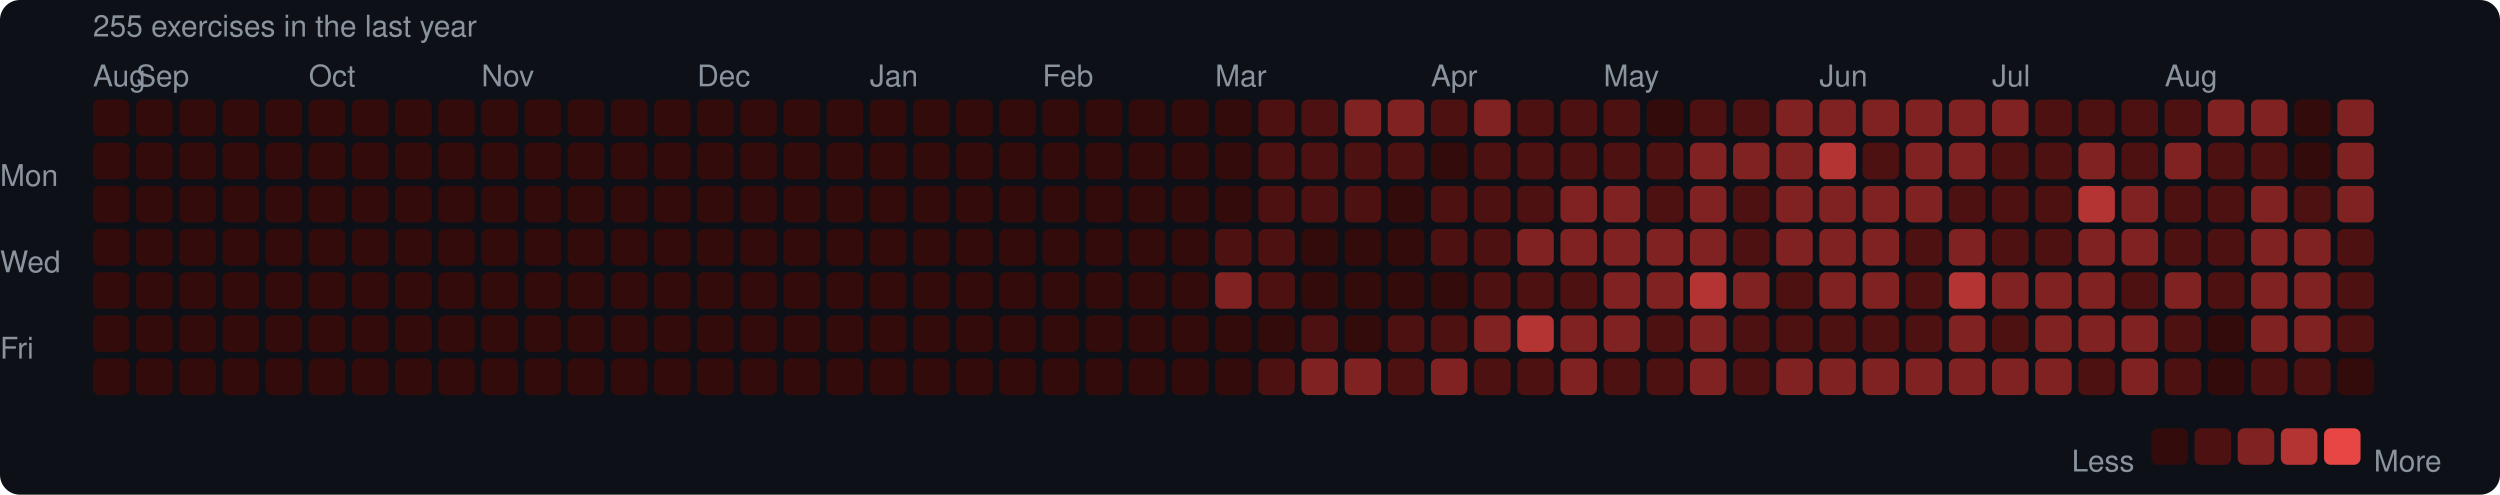
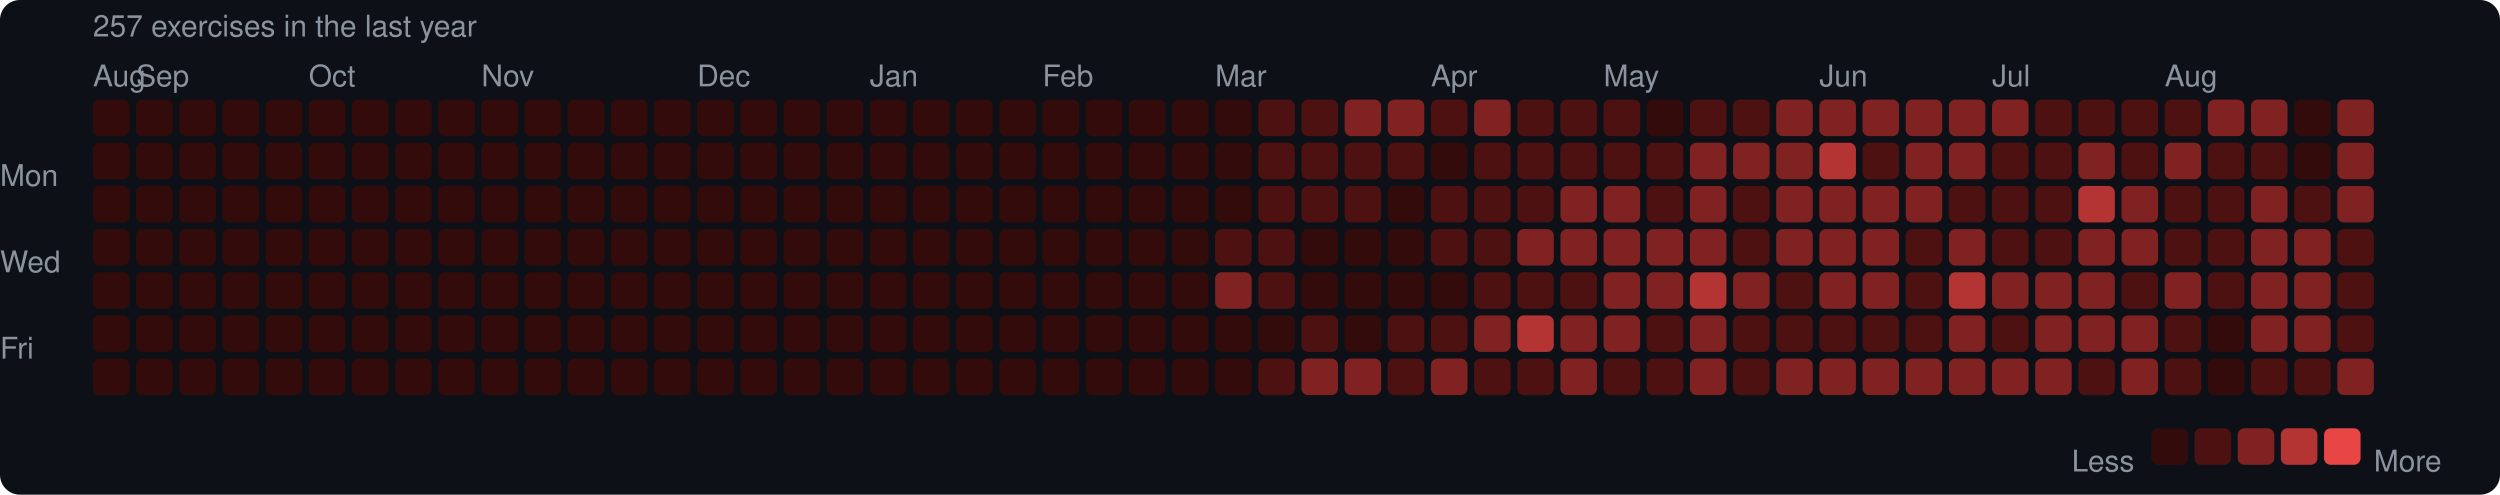
<svg xmlns="http://www.w3.org/2000/svg" width="753" height="149" viewBox="0 0 753 149">
  <rect width="753" height="149" rx="6" fill="#0d1117" />
  <style>text { font-family: -apple-system, BlinkMacSystemFont, "Segoe UI", Helvetica, Arial, sans-serif; fill: #8b949e; font-size: 9px; }</style>
-   <text x="28" y="11" font-size="9">255 exercises in the last year</text>
+   <text x="28" y="11" font-size="9">257 exercises in the last year</text>
  <text x="28" y="26">Aug</text>
  <text x="41" y="26">Sep</text>
  <text x="93" y="26">Oct</text>
  <text x="145" y="26">Nov</text>
  <text x="210" y="26">Dec</text>
  <text x="262" y="26">Jan</text>
  <text x="314" y="26">Feb</text>
  <text x="366" y="26">Mar</text>
  <text x="431" y="26">Apr</text>
  <text x="483" y="26">May</text>
  <text x="548" y="26">Jun</text>
  <text x="600" y="26">Jul</text>
  <text x="652" y="26">Aug</text>
  <text x="0" y="53" dominant-baseline="middle">Mon</text>
  <text x="0" y="79" dominant-baseline="middle">Wed</text>
  <text x="0" y="105" dominant-baseline="middle">Fri</text>
  <rect x="28" y="30" width="11" height="11" rx="2" fill="#330b0b" />
  <rect x="28" y="43" width="11" height="11" rx="2" fill="#330b0b" />
  <rect x="28" y="56" width="11" height="11" rx="2" fill="#330b0b" />
  <rect x="28" y="69" width="11" height="11" rx="2" fill="#330b0b" />
  <rect x="28" y="82" width="11" height="11" rx="2" fill="#330b0b" />
  <rect x="28" y="95" width="11" height="11" rx="2" fill="#330b0b" />
  <rect x="28" y="108" width="11" height="11" rx="2" fill="#330b0b" />
  <rect x="41" y="30" width="11" height="11" rx="2" fill="#330b0b" />
  <rect x="41" y="43" width="11" height="11" rx="2" fill="#330b0b" />
  <rect x="41" y="56" width="11" height="11" rx="2" fill="#330b0b" />
  <rect x="41" y="69" width="11" height="11" rx="2" fill="#330b0b" />
  <rect x="41" y="82" width="11" height="11" rx="2" fill="#330b0b" />
  <rect x="41" y="95" width="11" height="11" rx="2" fill="#330b0b" />
  <rect x="41" y="108" width="11" height="11" rx="2" fill="#330b0b" />
  <rect x="54" y="30" width="11" height="11" rx="2" fill="#330b0b" />
  <rect x="54" y="43" width="11" height="11" rx="2" fill="#330b0b" />
  <rect x="54" y="56" width="11" height="11" rx="2" fill="#330b0b" />
  <rect x="54" y="69" width="11" height="11" rx="2" fill="#330b0b" />
  <rect x="54" y="82" width="11" height="11" rx="2" fill="#330b0b" />
  <rect x="54" y="95" width="11" height="11" rx="2" fill="#330b0b" />
  <rect x="54" y="108" width="11" height="11" rx="2" fill="#330b0b" />
  <rect x="67" y="30" width="11" height="11" rx="2" fill="#330b0b" />
  <rect x="67" y="43" width="11" height="11" rx="2" fill="#330b0b" />
  <rect x="67" y="56" width="11" height="11" rx="2" fill="#330b0b" />
  <rect x="67" y="69" width="11" height="11" rx="2" fill="#330b0b" />
  <rect x="67" y="82" width="11" height="11" rx="2" fill="#330b0b" />
  <rect x="67" y="95" width="11" height="11" rx="2" fill="#330b0b" />
  <rect x="67" y="108" width="11" height="11" rx="2" fill="#330b0b" />
  <rect x="80" y="30" width="11" height="11" rx="2" fill="#330b0b" />
  <rect x="80" y="43" width="11" height="11" rx="2" fill="#330b0b" />
  <rect x="80" y="56" width="11" height="11" rx="2" fill="#330b0b" />
  <rect x="80" y="69" width="11" height="11" rx="2" fill="#330b0b" />
  <rect x="80" y="82" width="11" height="11" rx="2" fill="#330b0b" />
  <rect x="80" y="95" width="11" height="11" rx="2" fill="#330b0b" />
  <rect x="80" y="108" width="11" height="11" rx="2" fill="#330b0b" />
  <rect x="93" y="30" width="11" height="11" rx="2" fill="#330b0b" />
  <rect x="93" y="43" width="11" height="11" rx="2" fill="#330b0b" />
  <rect x="93" y="56" width="11" height="11" rx="2" fill="#330b0b" />
  <rect x="93" y="69" width="11" height="11" rx="2" fill="#330b0b" />
  <rect x="93" y="82" width="11" height="11" rx="2" fill="#330b0b" />
  <rect x="93" y="95" width="11" height="11" rx="2" fill="#330b0b" />
  <rect x="93" y="108" width="11" height="11" rx="2" fill="#330b0b" />
  <rect x="106" y="30" width="11" height="11" rx="2" fill="#330b0b" />
  <rect x="106" y="43" width="11" height="11" rx="2" fill="#330b0b" />
  <rect x="106" y="56" width="11" height="11" rx="2" fill="#330b0b" />
  <rect x="106" y="69" width="11" height="11" rx="2" fill="#330b0b" />
  <rect x="106" y="82" width="11" height="11" rx="2" fill="#330b0b" />
  <rect x="106" y="95" width="11" height="11" rx="2" fill="#330b0b" />
  <rect x="106" y="108" width="11" height="11" rx="2" fill="#330b0b" />
  <rect x="119" y="30" width="11" height="11" rx="2" fill="#330b0b" />
  <rect x="119" y="43" width="11" height="11" rx="2" fill="#330b0b" />
  <rect x="119" y="56" width="11" height="11" rx="2" fill="#330b0b" />
  <rect x="119" y="69" width="11" height="11" rx="2" fill="#330b0b" />
  <rect x="119" y="82" width="11" height="11" rx="2" fill="#330b0b" />
  <rect x="119" y="95" width="11" height="11" rx="2" fill="#330b0b" />
  <rect x="119" y="108" width="11" height="11" rx="2" fill="#330b0b" />
  <rect x="132" y="30" width="11" height="11" rx="2" fill="#330b0b" />
  <rect x="132" y="43" width="11" height="11" rx="2" fill="#330b0b" />
  <rect x="132" y="56" width="11" height="11" rx="2" fill="#330b0b" />
  <rect x="132" y="69" width="11" height="11" rx="2" fill="#330b0b" />
  <rect x="132" y="82" width="11" height="11" rx="2" fill="#330b0b" />
  <rect x="132" y="95" width="11" height="11" rx="2" fill="#330b0b" />
  <rect x="132" y="108" width="11" height="11" rx="2" fill="#330b0b" />
  <rect x="145" y="30" width="11" height="11" rx="2" fill="#330b0b" />
  <rect x="145" y="43" width="11" height="11" rx="2" fill="#330b0b" />
  <rect x="145" y="56" width="11" height="11" rx="2" fill="#330b0b" />
  <rect x="145" y="69" width="11" height="11" rx="2" fill="#330b0b" />
  <rect x="145" y="82" width="11" height="11" rx="2" fill="#330b0b" />
  <rect x="145" y="95" width="11" height="11" rx="2" fill="#330b0b" />
  <rect x="145" y="108" width="11" height="11" rx="2" fill="#330b0b" />
  <rect x="158" y="30" width="11" height="11" rx="2" fill="#330b0b" />
  <rect x="158" y="43" width="11" height="11" rx="2" fill="#330b0b" />
  <rect x="158" y="56" width="11" height="11" rx="2" fill="#330b0b" />
  <rect x="158" y="69" width="11" height="11" rx="2" fill="#330b0b" />
  <rect x="158" y="82" width="11" height="11" rx="2" fill="#330b0b" />
  <rect x="158" y="95" width="11" height="11" rx="2" fill="#330b0b" />
  <rect x="158" y="108" width="11" height="11" rx="2" fill="#330b0b" />
  <rect x="171" y="30" width="11" height="11" rx="2" fill="#330b0b" />
  <rect x="171" y="43" width="11" height="11" rx="2" fill="#330b0b" />
  <rect x="171" y="56" width="11" height="11" rx="2" fill="#330b0b" />
  <rect x="171" y="69" width="11" height="11" rx="2" fill="#330b0b" />
  <rect x="171" y="82" width="11" height="11" rx="2" fill="#330b0b" />
  <rect x="171" y="95" width="11" height="11" rx="2" fill="#330b0b" />
  <rect x="171" y="108" width="11" height="11" rx="2" fill="#330b0b" />
  <rect x="184" y="30" width="11" height="11" rx="2" fill="#330b0b" />
  <rect x="184" y="43" width="11" height="11" rx="2" fill="#330b0b" />
  <rect x="184" y="56" width="11" height="11" rx="2" fill="#330b0b" />
  <rect x="184" y="69" width="11" height="11" rx="2" fill="#330b0b" />
  <rect x="184" y="82" width="11" height="11" rx="2" fill="#330b0b" />
  <rect x="184" y="95" width="11" height="11" rx="2" fill="#330b0b" />
  <rect x="184" y="108" width="11" height="11" rx="2" fill="#330b0b" />
  <rect x="197" y="30" width="11" height="11" rx="2" fill="#330b0b" />
  <rect x="197" y="43" width="11" height="11" rx="2" fill="#330b0b" />
  <rect x="197" y="56" width="11" height="11" rx="2" fill="#330b0b" />
  <rect x="197" y="69" width="11" height="11" rx="2" fill="#330b0b" />
  <rect x="197" y="82" width="11" height="11" rx="2" fill="#330b0b" />
  <rect x="197" y="95" width="11" height="11" rx="2" fill="#330b0b" />
  <rect x="197" y="108" width="11" height="11" rx="2" fill="#330b0b" />
  <rect x="210" y="30" width="11" height="11" rx="2" fill="#330b0b" />
  <rect x="210" y="43" width="11" height="11" rx="2" fill="#330b0b" />
  <rect x="210" y="56" width="11" height="11" rx="2" fill="#330b0b" />
  <rect x="210" y="69" width="11" height="11" rx="2" fill="#330b0b" />
  <rect x="210" y="82" width="11" height="11" rx="2" fill="#330b0b" />
  <rect x="210" y="95" width="11" height="11" rx="2" fill="#330b0b" />
  <rect x="210" y="108" width="11" height="11" rx="2" fill="#330b0b" />
  <rect x="223" y="30" width="11" height="11" rx="2" fill="#330b0b" />
  <rect x="223" y="43" width="11" height="11" rx="2" fill="#330b0b" />
  <rect x="223" y="56" width="11" height="11" rx="2" fill="#330b0b" />
  <rect x="223" y="69" width="11" height="11" rx="2" fill="#330b0b" />
  <rect x="223" y="82" width="11" height="11" rx="2" fill="#330b0b" />
  <rect x="223" y="95" width="11" height="11" rx="2" fill="#330b0b" />
  <rect x="223" y="108" width="11" height="11" rx="2" fill="#330b0b" />
  <rect x="236" y="30" width="11" height="11" rx="2" fill="#330b0b" />
  <rect x="236" y="43" width="11" height="11" rx="2" fill="#330b0b" />
  <rect x="236" y="56" width="11" height="11" rx="2" fill="#330b0b" />
  <rect x="236" y="69" width="11" height="11" rx="2" fill="#330b0b" />
  <rect x="236" y="82" width="11" height="11" rx="2" fill="#330b0b" />
  <rect x="236" y="95" width="11" height="11" rx="2" fill="#330b0b" />
  <rect x="236" y="108" width="11" height="11" rx="2" fill="#330b0b" />
  <rect x="249" y="30" width="11" height="11" rx="2" fill="#330b0b" />
  <rect x="249" y="43" width="11" height="11" rx="2" fill="#330b0b" />
  <rect x="249" y="56" width="11" height="11" rx="2" fill="#330b0b" />
  <rect x="249" y="69" width="11" height="11" rx="2" fill="#330b0b" />
  <rect x="249" y="82" width="11" height="11" rx="2" fill="#330b0b" />
  <rect x="249" y="95" width="11" height="11" rx="2" fill="#330b0b" />
  <rect x="249" y="108" width="11" height="11" rx="2" fill="#330b0b" />
  <rect x="262" y="30" width="11" height="11" rx="2" fill="#330b0b" />
  <rect x="262" y="43" width="11" height="11" rx="2" fill="#330b0b" />
  <rect x="262" y="56" width="11" height="11" rx="2" fill="#330b0b" />
  <rect x="262" y="69" width="11" height="11" rx="2" fill="#330b0b" />
  <rect x="262" y="82" width="11" height="11" rx="2" fill="#330b0b" />
  <rect x="262" y="95" width="11" height="11" rx="2" fill="#330b0b" />
  <rect x="262" y="108" width="11" height="11" rx="2" fill="#330b0b" />
  <rect x="275" y="30" width="11" height="11" rx="2" fill="#330b0b" />
  <rect x="275" y="43" width="11" height="11" rx="2" fill="#330b0b" />
  <rect x="275" y="56" width="11" height="11" rx="2" fill="#330b0b" />
  <rect x="275" y="69" width="11" height="11" rx="2" fill="#330b0b" />
  <rect x="275" y="82" width="11" height="11" rx="2" fill="#330b0b" />
  <rect x="275" y="95" width="11" height="11" rx="2" fill="#330b0b" />
  <rect x="275" y="108" width="11" height="11" rx="2" fill="#330b0b" />
  <rect x="288" y="30" width="11" height="11" rx="2" fill="#330b0b" />
  <rect x="288" y="43" width="11" height="11" rx="2" fill="#330b0b" />
  <rect x="288" y="56" width="11" height="11" rx="2" fill="#330b0b" />
  <rect x="288" y="69" width="11" height="11" rx="2" fill="#330b0b" />
  <rect x="288" y="82" width="11" height="11" rx="2" fill="#330b0b" />
  <rect x="288" y="95" width="11" height="11" rx="2" fill="#330b0b" />
  <rect x="288" y="108" width="11" height="11" rx="2" fill="#330b0b" />
  <rect x="301" y="30" width="11" height="11" rx="2" fill="#330b0b" />
  <rect x="301" y="43" width="11" height="11" rx="2" fill="#330b0b" />
  <rect x="301" y="56" width="11" height="11" rx="2" fill="#330b0b" />
  <rect x="301" y="69" width="11" height="11" rx="2" fill="#330b0b" />
  <rect x="301" y="82" width="11" height="11" rx="2" fill="#330b0b" />
  <rect x="301" y="95" width="11" height="11" rx="2" fill="#330b0b" />
  <rect x="301" y="108" width="11" height="11" rx="2" fill="#330b0b" />
  <rect x="314" y="30" width="11" height="11" rx="2" fill="#330b0b" />
  <rect x="314" y="43" width="11" height="11" rx="2" fill="#330b0b" />
  <rect x="314" y="56" width="11" height="11" rx="2" fill="#330b0b" />
  <rect x="314" y="69" width="11" height="11" rx="2" fill="#330b0b" />
  <rect x="314" y="82" width="11" height="11" rx="2" fill="#330b0b" />
  <rect x="314" y="95" width="11" height="11" rx="2" fill="#330b0b" />
  <rect x="314" y="108" width="11" height="11" rx="2" fill="#330b0b" />
  <rect x="327" y="30" width="11" height="11" rx="2" fill="#330b0b" />
  <rect x="327" y="43" width="11" height="11" rx="2" fill="#330b0b" />
  <rect x="327" y="56" width="11" height="11" rx="2" fill="#330b0b" />
  <rect x="327" y="69" width="11" height="11" rx="2" fill="#330b0b" />
  <rect x="327" y="82" width="11" height="11" rx="2" fill="#330b0b" />
  <rect x="327" y="95" width="11" height="11" rx="2" fill="#330b0b" />
  <rect x="327" y="108" width="11" height="11" rx="2" fill="#330b0b" />
  <rect x="340" y="30" width="11" height="11" rx="2" fill="#330b0b" />
  <rect x="340" y="43" width="11" height="11" rx="2" fill="#330b0b" />
  <rect x="340" y="56" width="11" height="11" rx="2" fill="#330b0b" />
  <rect x="340" y="69" width="11" height="11" rx="2" fill="#330b0b" />
  <rect x="340" y="82" width="11" height="11" rx="2" fill="#330b0b" />
  <rect x="340" y="95" width="11" height="11" rx="2" fill="#330b0b" />
  <rect x="340" y="108" width="11" height="11" rx="2" fill="#330b0b" />
  <rect x="353" y="30" width="11" height="11" rx="2" fill="#330b0b" />
  <rect x="353" y="43" width="11" height="11" rx="2" fill="#330b0b" />
  <rect x="353" y="56" width="11" height="11" rx="2" fill="#330b0b" />
  <rect x="353" y="69" width="11" height="11" rx="2" fill="#330b0b" />
  <rect x="353" y="82" width="11" height="11" rx="2" fill="#330b0b" />
  <rect x="353" y="95" width="11" height="11" rx="2" fill="#330b0b" />
  <rect x="353" y="108" width="11" height="11" rx="2" fill="#330b0b" />
  <rect x="366" y="30" width="11" height="11" rx="2" fill="#330b0b" />
  <rect x="366" y="43" width="11" height="11" rx="2" fill="#330b0b" />
  <rect x="366" y="56" width="11" height="11" rx="2" fill="#330b0b" />
  <rect x="366" y="69" width="11" height="11" rx="2" fill="#4e1111" />
  <rect x="366" y="82" width="11" height="11" rx="2" fill="#812222" />
  <rect x="366" y="95" width="11" height="11" rx="2" fill="#330b0b" />
  <rect x="366" y="108" width="11" height="11" rx="2" fill="#330b0b" />
  <rect x="379" y="30" width="11" height="11" rx="2" fill="#4e1111" />
  <rect x="379" y="43" width="11" height="11" rx="2" fill="#4e1111" />
  <rect x="379" y="56" width="11" height="11" rx="2" fill="#4e1111" />
  <rect x="379" y="69" width="11" height="11" rx="2" fill="#4e1111" />
  <rect x="379" y="82" width="11" height="11" rx="2" fill="#4e1111" />
  <rect x="379" y="95" width="11" height="11" rx="2" fill="#330b0b" />
  <rect x="379" y="108" width="11" height="11" rx="2" fill="#4e1111" />
  <rect x="392" y="30" width="11" height="11" rx="2" fill="#4e1111" />
  <rect x="392" y="43" width="11" height="11" rx="2" fill="#4e1111" />
  <rect x="392" y="56" width="11" height="11" rx="2" fill="#4e1111" />
  <rect x="392" y="69" width="11" height="11" rx="2" fill="#330b0b" />
  <rect x="392" y="82" width="11" height="11" rx="2" fill="#330b0b" />
  <rect x="392" y="95" width="11" height="11" rx="2" fill="#4e1111" />
  <rect x="392" y="108" width="11" height="11" rx="2" fill="#812222" />
  <rect x="405" y="30" width="11" height="11" rx="2" fill="#812222" />
  <rect x="405" y="43" width="11" height="11" rx="2" fill="#4e1111" />
  <rect x="405" y="56" width="11" height="11" rx="2" fill="#4e1111" />
  <rect x="405" y="69" width="11" height="11" rx="2" fill="#330b0b" />
  <rect x="405" y="82" width="11" height="11" rx="2" fill="#330b0b" />
  <rect x="405" y="95" width="11" height="11" rx="2" fill="#330b0b" />
  <rect x="405" y="108" width="11" height="11" rx="2" fill="#812222" />
  <rect x="418" y="30" width="11" height="11" rx="2" fill="#812222" />
  <rect x="418" y="43" width="11" height="11" rx="2" fill="#4e1111" />
  <rect x="418" y="56" width="11" height="11" rx="2" fill="#330b0b" />
  <rect x="418" y="69" width="11" height="11" rx="2" fill="#330b0b" />
  <rect x="418" y="82" width="11" height="11" rx="2" fill="#330b0b" />
  <rect x="418" y="95" width="11" height="11" rx="2" fill="#4e1111" />
  <rect x="418" y="108" width="11" height="11" rx="2" fill="#4e1111" />
  <rect x="431" y="30" width="11" height="11" rx="2" fill="#4e1111" />
  <rect x="431" y="43" width="11" height="11" rx="2" fill="#330b0b" />
  <rect x="431" y="56" width="11" height="11" rx="2" fill="#4e1111" />
  <rect x="431" y="69" width="11" height="11" rx="2" fill="#4e1111" />
  <rect x="431" y="82" width="11" height="11" rx="2" fill="#330b0b" />
  <rect x="431" y="95" width="11" height="11" rx="2" fill="#4e1111" />
  <rect x="431" y="108" width="11" height="11" rx="2" fill="#812222" />
  <rect x="444" y="30" width="11" height="11" rx="2" fill="#812222" />
  <rect x="444" y="43" width="11" height="11" rx="2" fill="#4e1111" />
  <rect x="444" y="56" width="11" height="11" rx="2" fill="#4e1111" />
  <rect x="444" y="69" width="11" height="11" rx="2" fill="#4e1111" />
  <rect x="444" y="82" width="11" height="11" rx="2" fill="#4e1111" />
  <rect x="444" y="95" width="11" height="11" rx="2" fill="#812222" />
  <rect x="444" y="108" width="11" height="11" rx="2" fill="#4e1111" />
  <rect x="457" y="30" width="11" height="11" rx="2" fill="#4e1111" />
  <rect x="457" y="43" width="11" height="11" rx="2" fill="#4e1111" />
  <rect x="457" y="56" width="11" height="11" rx="2" fill="#4e1111" />
  <rect x="457" y="69" width="11" height="11" rx="2" fill="#812222" />
  <rect x="457" y="82" width="11" height="11" rx="2" fill="#4e1111" />
  <rect x="457" y="95" width="11" height="11" rx="2" fill="#b43434" />
  <rect x="457" y="108" width="11" height="11" rx="2" fill="#4e1111" />
  <rect x="470" y="30" width="11" height="11" rx="2" fill="#4e1111" />
  <rect x="470" y="43" width="11" height="11" rx="2" fill="#4e1111" />
  <rect x="470" y="56" width="11" height="11" rx="2" fill="#812222" />
  <rect x="470" y="69" width="11" height="11" rx="2" fill="#812222" />
  <rect x="470" y="82" width="11" height="11" rx="2" fill="#4e1111" />
  <rect x="470" y="95" width="11" height="11" rx="2" fill="#812222" />
  <rect x="470" y="108" width="11" height="11" rx="2" fill="#812222" />
  <rect x="483" y="30" width="11" height="11" rx="2" fill="#4e1111" />
  <rect x="483" y="43" width="11" height="11" rx="2" fill="#4e1111" />
  <rect x="483" y="56" width="11" height="11" rx="2" fill="#812222" />
  <rect x="483" y="69" width="11" height="11" rx="2" fill="#812222" />
  <rect x="483" y="82" width="11" height="11" rx="2" fill="#812222" />
  <rect x="483" y="95" width="11" height="11" rx="2" fill="#812222" />
  <rect x="483" y="108" width="11" height="11" rx="2" fill="#4e1111" />
  <rect x="496" y="30" width="11" height="11" rx="2" fill="#330b0b" />
  <rect x="496" y="43" width="11" height="11" rx="2" fill="#4e1111" />
  <rect x="496" y="56" width="11" height="11" rx="2" fill="#4e1111" />
  <rect x="496" y="69" width="11" height="11" rx="2" fill="#812222" />
  <rect x="496" y="82" width="11" height="11" rx="2" fill="#812222" />
  <rect x="496" y="95" width="11" height="11" rx="2" fill="#4e1111" />
  <rect x="496" y="108" width="11" height="11" rx="2" fill="#4e1111" />
  <rect x="509" y="30" width="11" height="11" rx="2" fill="#4e1111" />
  <rect x="509" y="43" width="11" height="11" rx="2" fill="#812222" />
  <rect x="509" y="56" width="11" height="11" rx="2" fill="#812222" />
  <rect x="509" y="69" width="11" height="11" rx="2" fill="#812222" />
  <rect x="509" y="82" width="11" height="11" rx="2" fill="#b43434" />
  <rect x="509" y="95" width="11" height="11" rx="2" fill="#812222" />
  <rect x="509" y="108" width="11" height="11" rx="2" fill="#812222" />
  <rect x="522" y="30" width="11" height="11" rx="2" fill="#4e1111" />
  <rect x="522" y="43" width="11" height="11" rx="2" fill="#812222" />
  <rect x="522" y="56" width="11" height="11" rx="2" fill="#4e1111" />
  <rect x="522" y="69" width="11" height="11" rx="2" fill="#4e1111" />
  <rect x="522" y="82" width="11" height="11" rx="2" fill="#812222" />
  <rect x="522" y="95" width="11" height="11" rx="2" fill="#4e1111" />
  <rect x="522" y="108" width="11" height="11" rx="2" fill="#4e1111" />
  <rect x="535" y="30" width="11" height="11" rx="2" fill="#812222" />
  <rect x="535" y="43" width="11" height="11" rx="2" fill="#812222" />
  <rect x="535" y="56" width="11" height="11" rx="2" fill="#812222" />
  <rect x="535" y="69" width="11" height="11" rx="2" fill="#812222" />
  <rect x="535" y="82" width="11" height="11" rx="2" fill="#4e1111" />
  <rect x="535" y="95" width="11" height="11" rx="2" fill="#4e1111" />
  <rect x="535" y="108" width="11" height="11" rx="2" fill="#812222" />
  <rect x="548" y="30" width="11" height="11" rx="2" fill="#812222" />
  <rect x="548" y="43" width="11" height="11" rx="2" fill="#b43434" />
  <rect x="548" y="56" width="11" height="11" rx="2" fill="#812222" />
  <rect x="548" y="69" width="11" height="11" rx="2" fill="#812222" />
  <rect x="548" y="82" width="11" height="11" rx="2" fill="#812222" />
  <rect x="548" y="95" width="11" height="11" rx="2" fill="#4e1111" />
  <rect x="548" y="108" width="11" height="11" rx="2" fill="#812222" />
  <rect x="561" y="30" width="11" height="11" rx="2" fill="#812222" />
  <rect x="561" y="43" width="11" height="11" rx="2" fill="#4e1111" />
  <rect x="561" y="56" width="11" height="11" rx="2" fill="#812222" />
  <rect x="561" y="69" width="11" height="11" rx="2" fill="#812222" />
  <rect x="561" y="82" width="11" height="11" rx="2" fill="#812222" />
  <rect x="561" y="95" width="11" height="11" rx="2" fill="#4e1111" />
  <rect x="561" y="108" width="11" height="11" rx="2" fill="#812222" />
  <rect x="574" y="30" width="11" height="11" rx="2" fill="#812222" />
  <rect x="574" y="43" width="11" height="11" rx="2" fill="#812222" />
  <rect x="574" y="56" width="11" height="11" rx="2" fill="#812222" />
  <rect x="574" y="69" width="11" height="11" rx="2" fill="#4e1111" />
  <rect x="574" y="82" width="11" height="11" rx="2" fill="#4e1111" />
  <rect x="574" y="95" width="11" height="11" rx="2" fill="#4e1111" />
  <rect x="574" y="108" width="11" height="11" rx="2" fill="#812222" />
  <rect x="587" y="30" width="11" height="11" rx="2" fill="#812222" />
  <rect x="587" y="43" width="11" height="11" rx="2" fill="#812222" />
  <rect x="587" y="56" width="11" height="11" rx="2" fill="#4e1111" />
  <rect x="587" y="69" width="11" height="11" rx="2" fill="#812222" />
  <rect x="587" y="82" width="11" height="11" rx="2" fill="#b43434" />
  <rect x="587" y="95" width="11" height="11" rx="2" fill="#812222" />
  <rect x="587" y="108" width="11" height="11" rx="2" fill="#812222" />
  <rect x="600" y="30" width="11" height="11" rx="2" fill="#812222" />
  <rect x="600" y="43" width="11" height="11" rx="2" fill="#4e1111" />
  <rect x="600" y="56" width="11" height="11" rx="2" fill="#4e1111" />
  <rect x="600" y="69" width="11" height="11" rx="2" fill="#4e1111" />
  <rect x="600" y="82" width="11" height="11" rx="2" fill="#812222" />
  <rect x="600" y="95" width="11" height="11" rx="2" fill="#4e1111" />
  <rect x="600" y="108" width="11" height="11" rx="2" fill="#812222" />
  <rect x="613" y="30" width="11" height="11" rx="2" fill="#4e1111" />
  <rect x="613" y="43" width="11" height="11" rx="2" fill="#4e1111" />
  <rect x="613" y="56" width="11" height="11" rx="2" fill="#4e1111" />
  <rect x="613" y="69" width="11" height="11" rx="2" fill="#4e1111" />
  <rect x="613" y="82" width="11" height="11" rx="2" fill="#812222" />
  <rect x="613" y="95" width="11" height="11" rx="2" fill="#812222" />
  <rect x="613" y="108" width="11" height="11" rx="2" fill="#812222" />
  <rect x="626" y="30" width="11" height="11" rx="2" fill="#4e1111" />
  <rect x="626" y="43" width="11" height="11" rx="2" fill="#812222" />
  <rect x="626" y="56" width="11" height="11" rx="2" fill="#b43434" />
  <rect x="626" y="69" width="11" height="11" rx="2" fill="#812222" />
  <rect x="626" y="82" width="11" height="11" rx="2" fill="#812222" />
  <rect x="626" y="95" width="11" height="11" rx="2" fill="#812222" />
  <rect x="626" y="108" width="11" height="11" rx="2" fill="#4e1111" />
  <rect x="639" y="30" width="11" height="11" rx="2" fill="#4e1111" />
  <rect x="639" y="43" width="11" height="11" rx="2" fill="#4e1111" />
  <rect x="639" y="56" width="11" height="11" rx="2" fill="#812222" />
  <rect x="639" y="69" width="11" height="11" rx="2" fill="#812222" />
  <rect x="639" y="82" width="11" height="11" rx="2" fill="#4e1111" />
  <rect x="639" y="95" width="11" height="11" rx="2" fill="#812222" />
  <rect x="639" y="108" width="11" height="11" rx="2" fill="#812222" />
  <rect x="652" y="30" width="11" height="11" rx="2" fill="#4e1111" />
  <rect x="652" y="43" width="11" height="11" rx="2" fill="#812222" />
  <rect x="652" y="56" width="11" height="11" rx="2" fill="#4e1111" />
  <rect x="652" y="69" width="11" height="11" rx="2" fill="#4e1111" />
  <rect x="652" y="82" width="11" height="11" rx="2" fill="#812222" />
  <rect x="652" y="95" width="11" height="11" rx="2" fill="#4e1111" />
  <rect x="652" y="108" width="11" height="11" rx="2" fill="#4e1111" />
  <rect x="665" y="30" width="11" height="11" rx="2" fill="#812222" />
  <rect x="665" y="43" width="11" height="11" rx="2" fill="#4e1111" />
  <rect x="665" y="56" width="11" height="11" rx="2" fill="#4e1111" />
  <rect x="665" y="69" width="11" height="11" rx="2" fill="#4e1111" />
  <rect x="665" y="82" width="11" height="11" rx="2" fill="#4e1111" />
  <rect x="665" y="95" width="11" height="11" rx="2" fill="#330b0b" />
  <rect x="665" y="108" width="11" height="11" rx="2" fill="#330b0b" />
  <rect x="678" y="30" width="11" height="11" rx="2" fill="#812222" />
  <rect x="678" y="43" width="11" height="11" rx="2" fill="#4e1111" />
  <rect x="678" y="56" width="11" height="11" rx="2" fill="#812222" />
  <rect x="678" y="69" width="11" height="11" rx="2" fill="#812222" />
  <rect x="678" y="82" width="11" height="11" rx="2" fill="#812222" />
  <rect x="678" y="95" width="11" height="11" rx="2" fill="#812222" />
  <rect x="678" y="108" width="11" height="11" rx="2" fill="#4e1111" />
  <rect x="691" y="30" width="11" height="11" rx="2" fill="#330b0b" />
  <rect x="691" y="43" width="11" height="11" rx="2" fill="#330b0b" />
  <rect x="691" y="56" width="11" height="11" rx="2" fill="#4e1111" />
  <rect x="691" y="69" width="11" height="11" rx="2" fill="#812222" />
  <rect x="691" y="82" width="11" height="11" rx="2" fill="#812222" />
  <rect x="691" y="95" width="11" height="11" rx="2" fill="#812222" />
  <rect x="691" y="108" width="11" height="11" rx="2" fill="#4e1111" />
  <rect x="704" y="30" width="11" height="11" rx="2" fill="#812222" />
  <rect x="704" y="43" width="11" height="11" rx="2" fill="#812222" />
  <rect x="704" y="56" width="11" height="11" rx="2" fill="#812222" />
  <rect x="704" y="69" width="11" height="11" rx="2" fill="#4e1111" />
  <rect x="704" y="82" width="11" height="11" rx="2" fill="#4e1111" />
  <rect x="704" y="95" width="11" height="11" rx="2" fill="#4e1111" />
-   <rect x="704" y="108" width="11" height="11" rx="2" fill="#330b0b" />
+   <rect x="704" y="108" width="11" height="11" rx="2" fill="#812222" />
  <text x="624" y="139" dominant-baseline="middle">Less</text>
  <rect x="648" y="129" width="11" height="11" rx="2" fill="#330b0b" />
  <rect x="661" y="129" width="11" height="11" rx="2" fill="#4e1111" />
  <rect x="674" y="129" width="11" height="11" rx="2" fill="#812222" />
  <rect x="687" y="129" width="11" height="11" rx="2" fill="#b43434" />
  <rect x="700" y="129" width="11" height="11" rx="2" fill="#e84545" />
  <text x="715" y="139" dominant-baseline="middle">More</text>
</svg>
